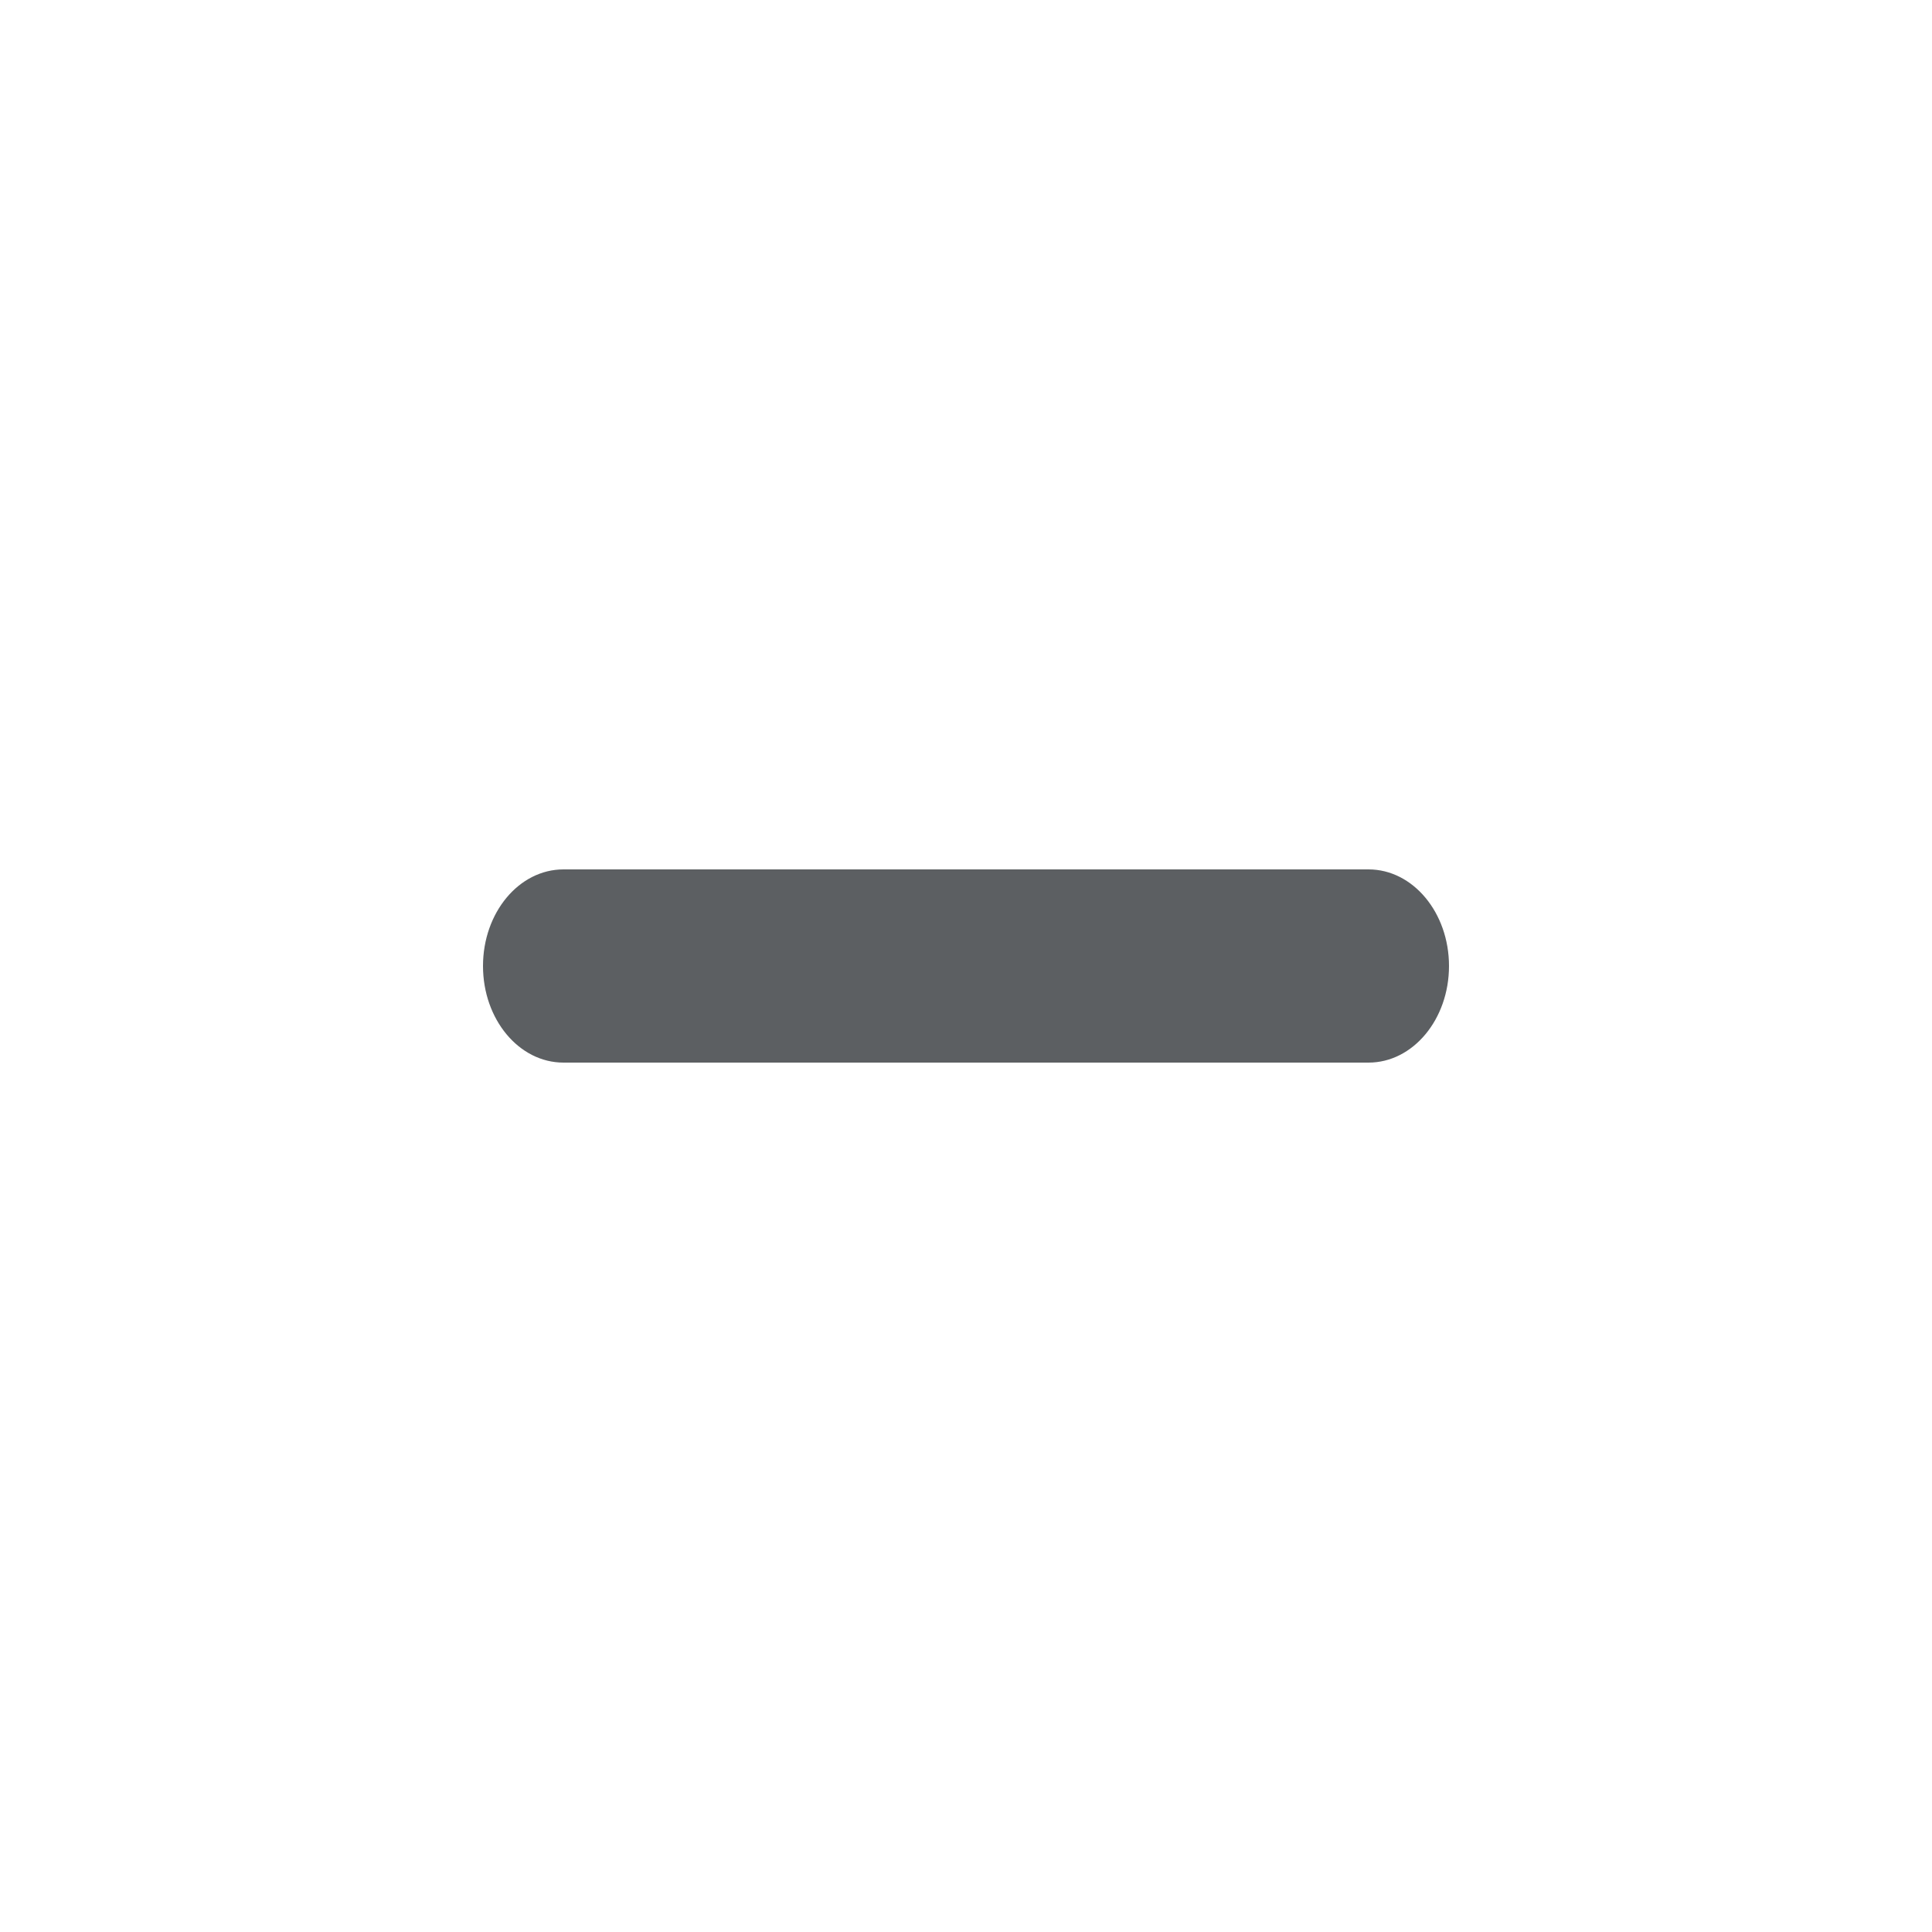
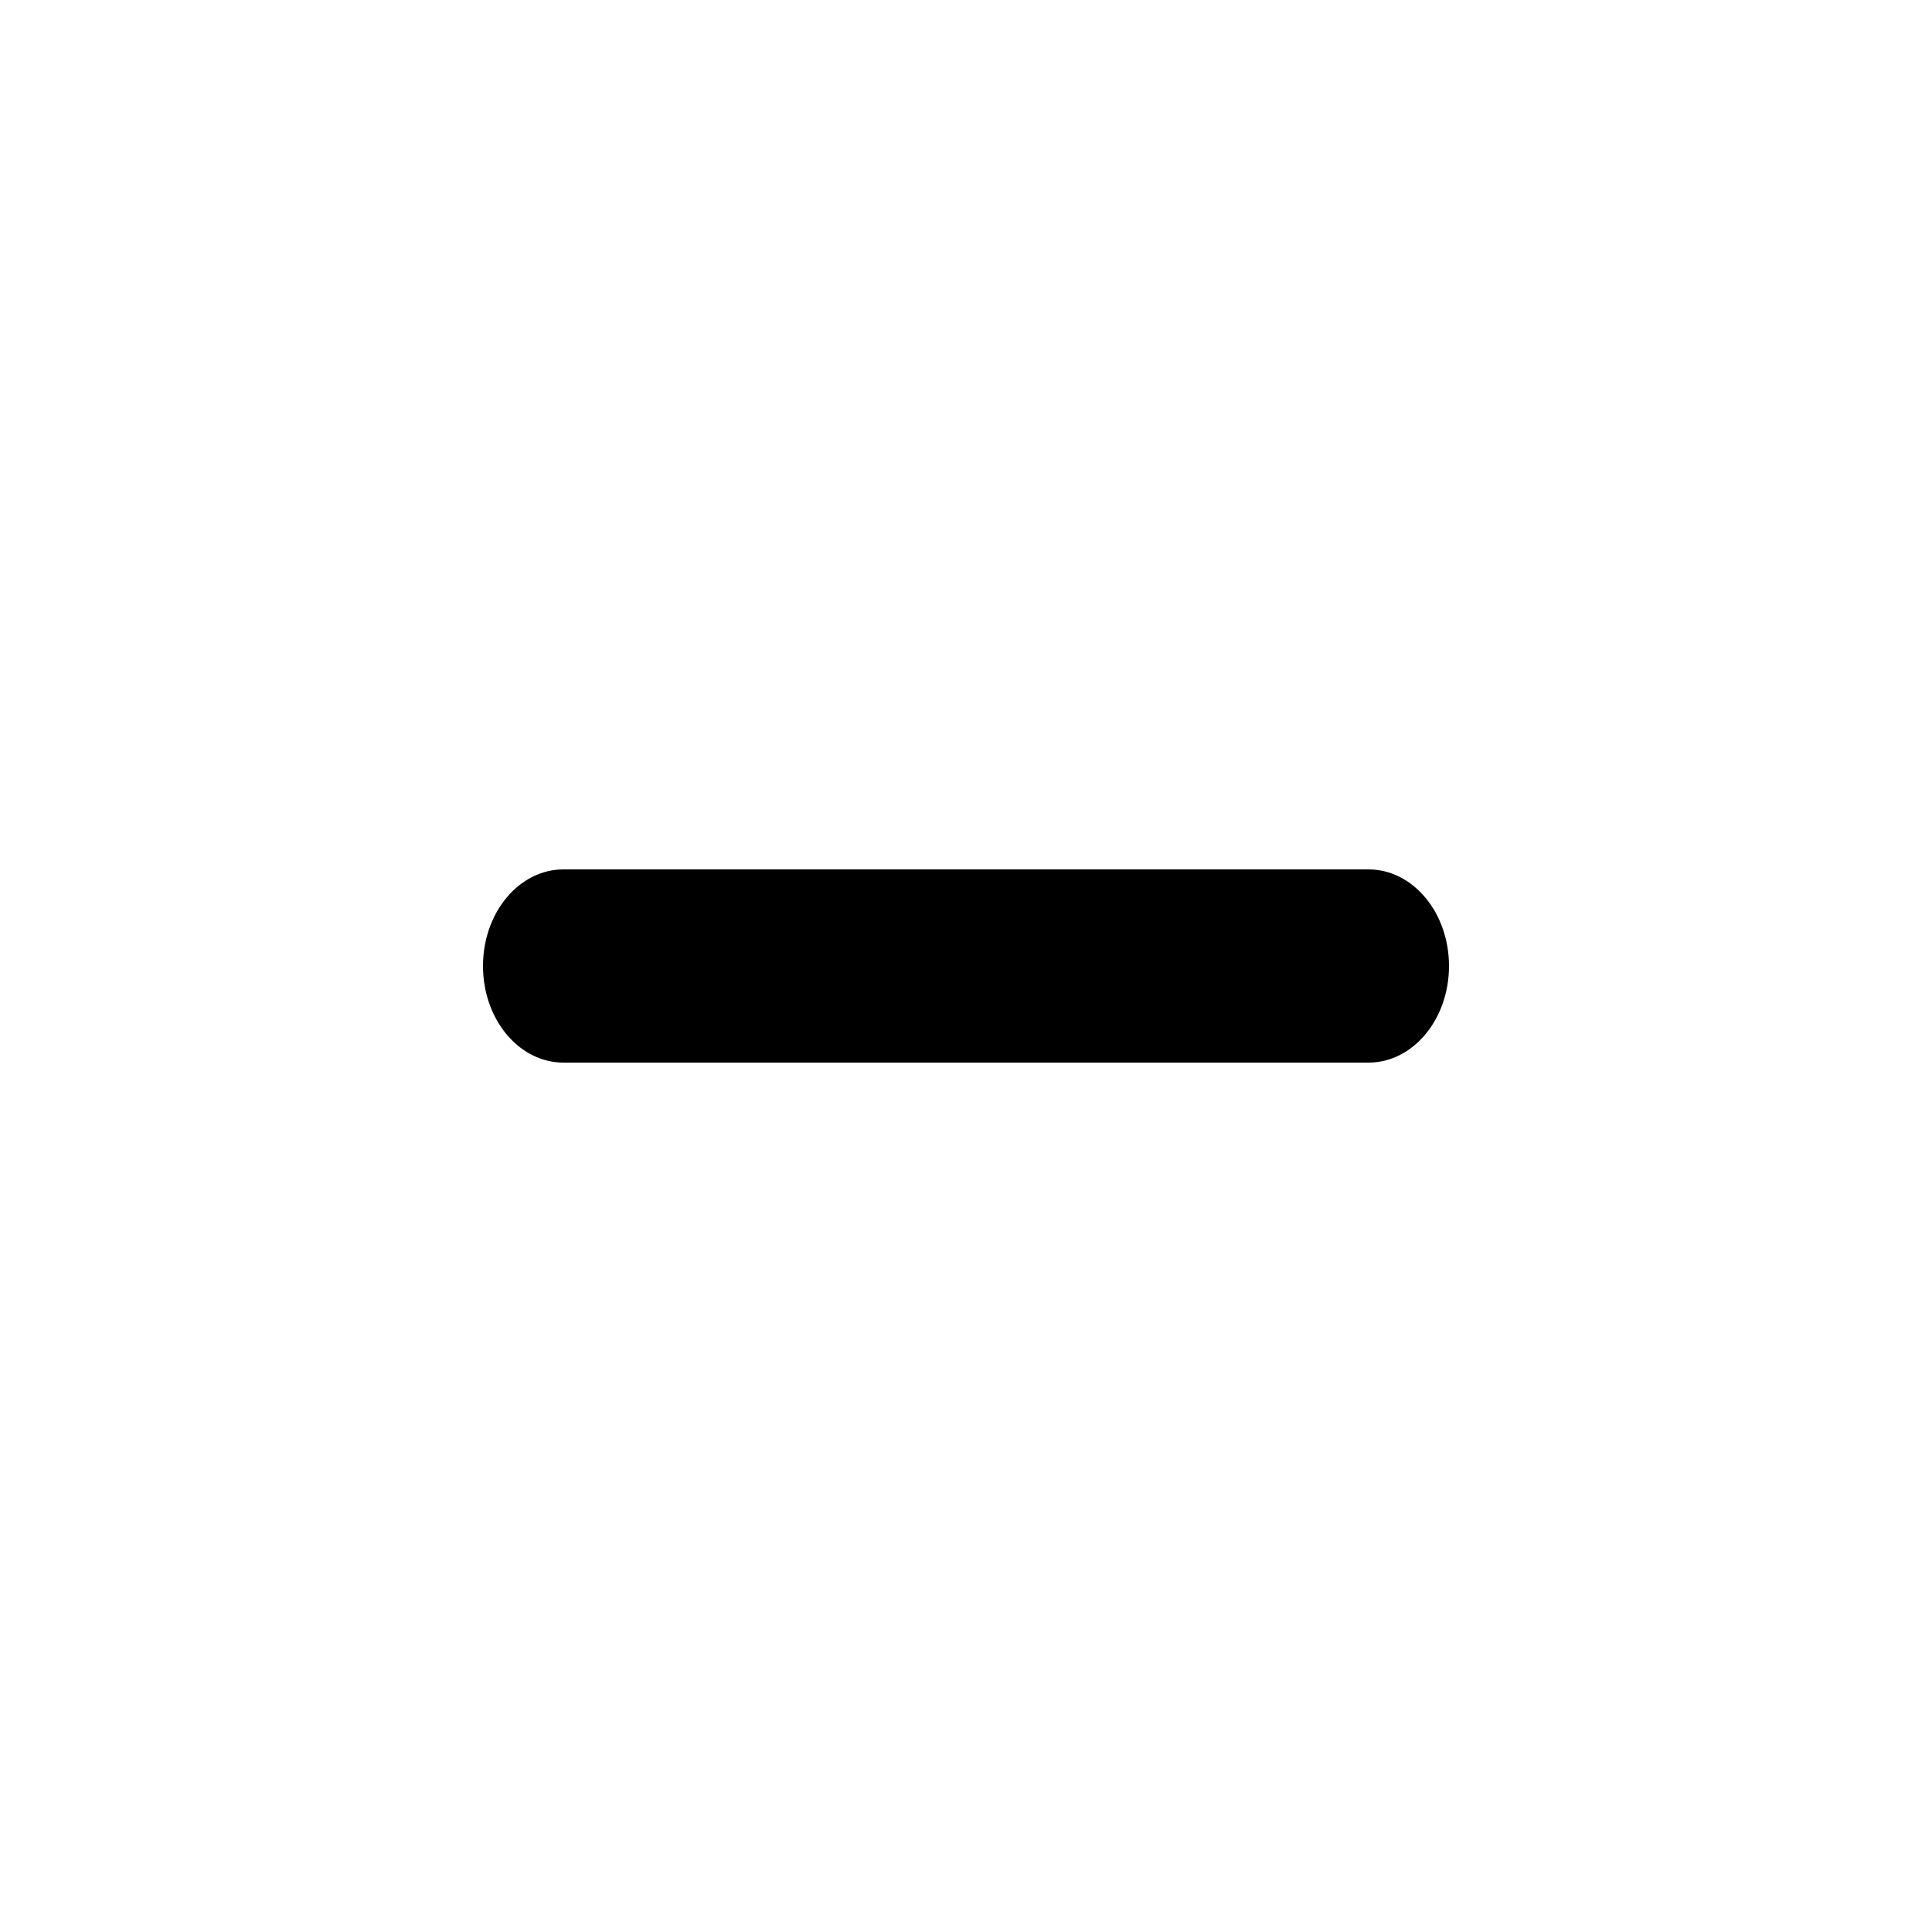
<svg xmlns="http://www.w3.org/2000/svg" viewBox="0 0 20 20">
-   <path d="M14.167 9H5.833C5.372 9 5 9.448 5 10C5 10.552 5.372 11 5.833 11H14.167C14.627 11 15 10.552 15 10C15 9.448 14.627 9 14.167 9" fill="#5C5F62" />
+   <path d="M14.167 9H5.833C5.372 9 5 9.448 5 10C5 10.552 5.372 11 5.833 11H14.167C14.627 11 15 10.552 15 10C15 9.448 14.627 9 14.167 9" fill="currentColor" />
</svg>
